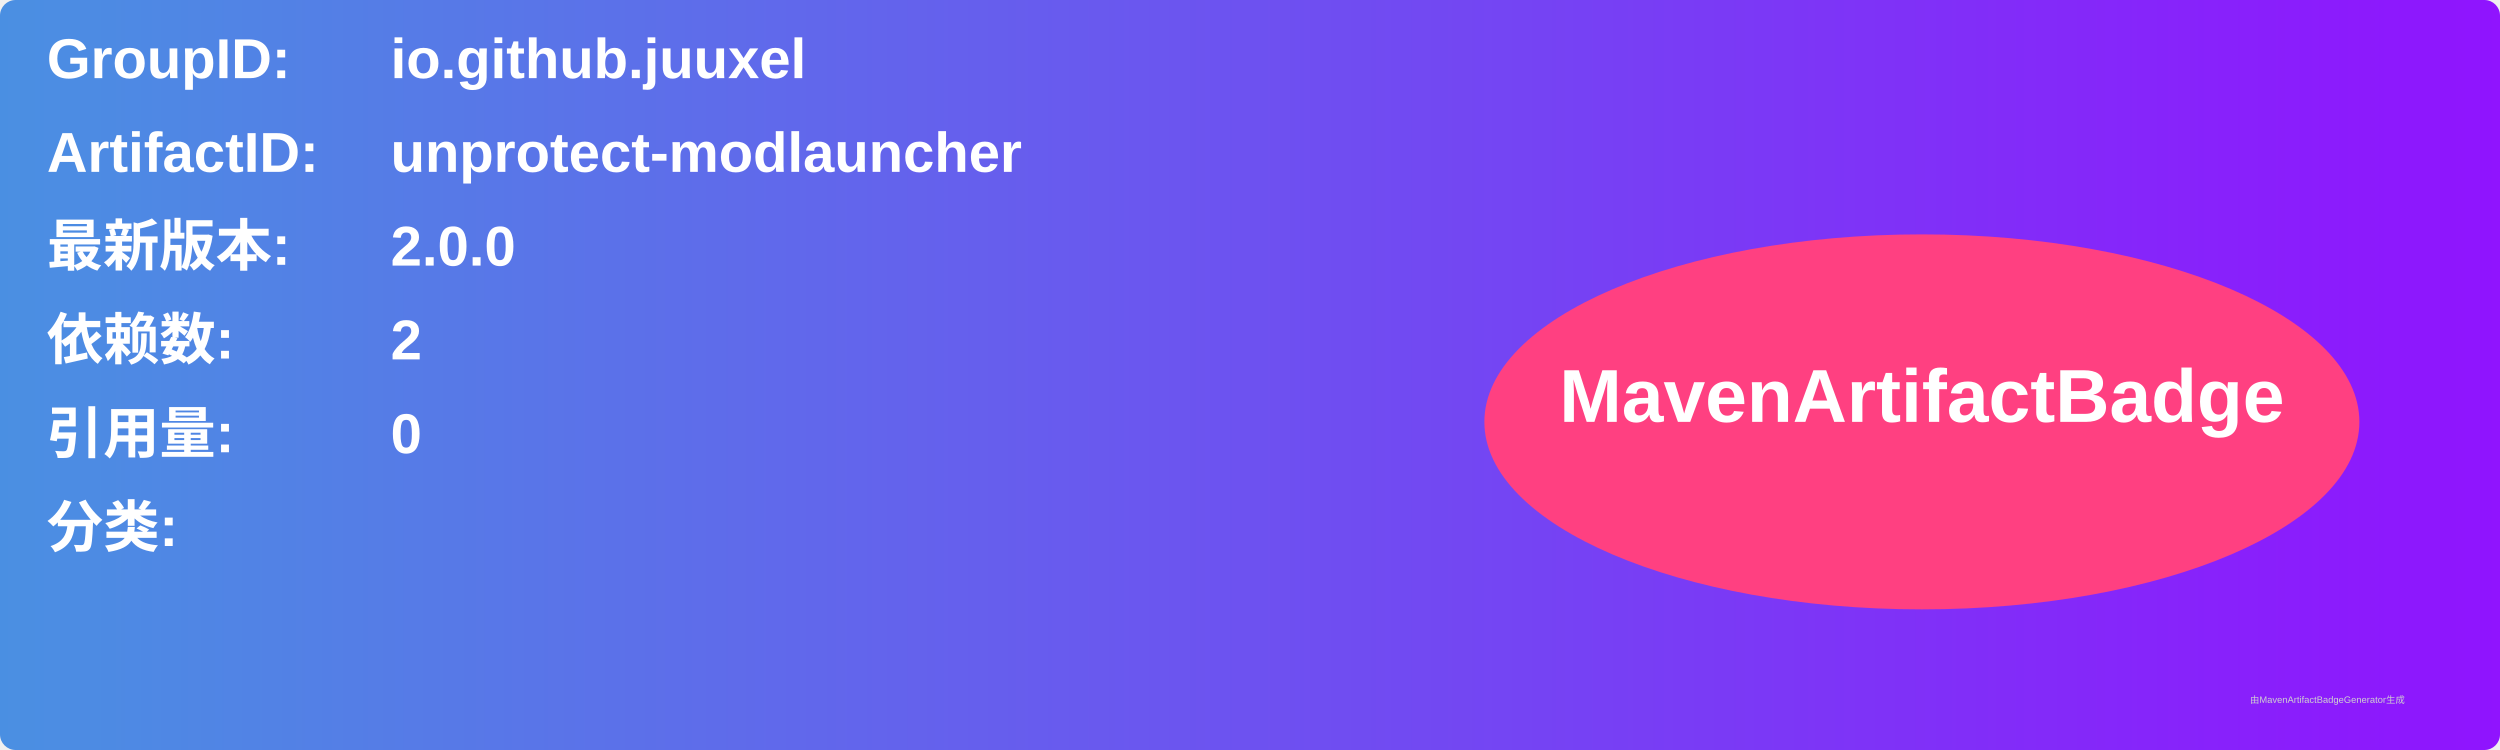
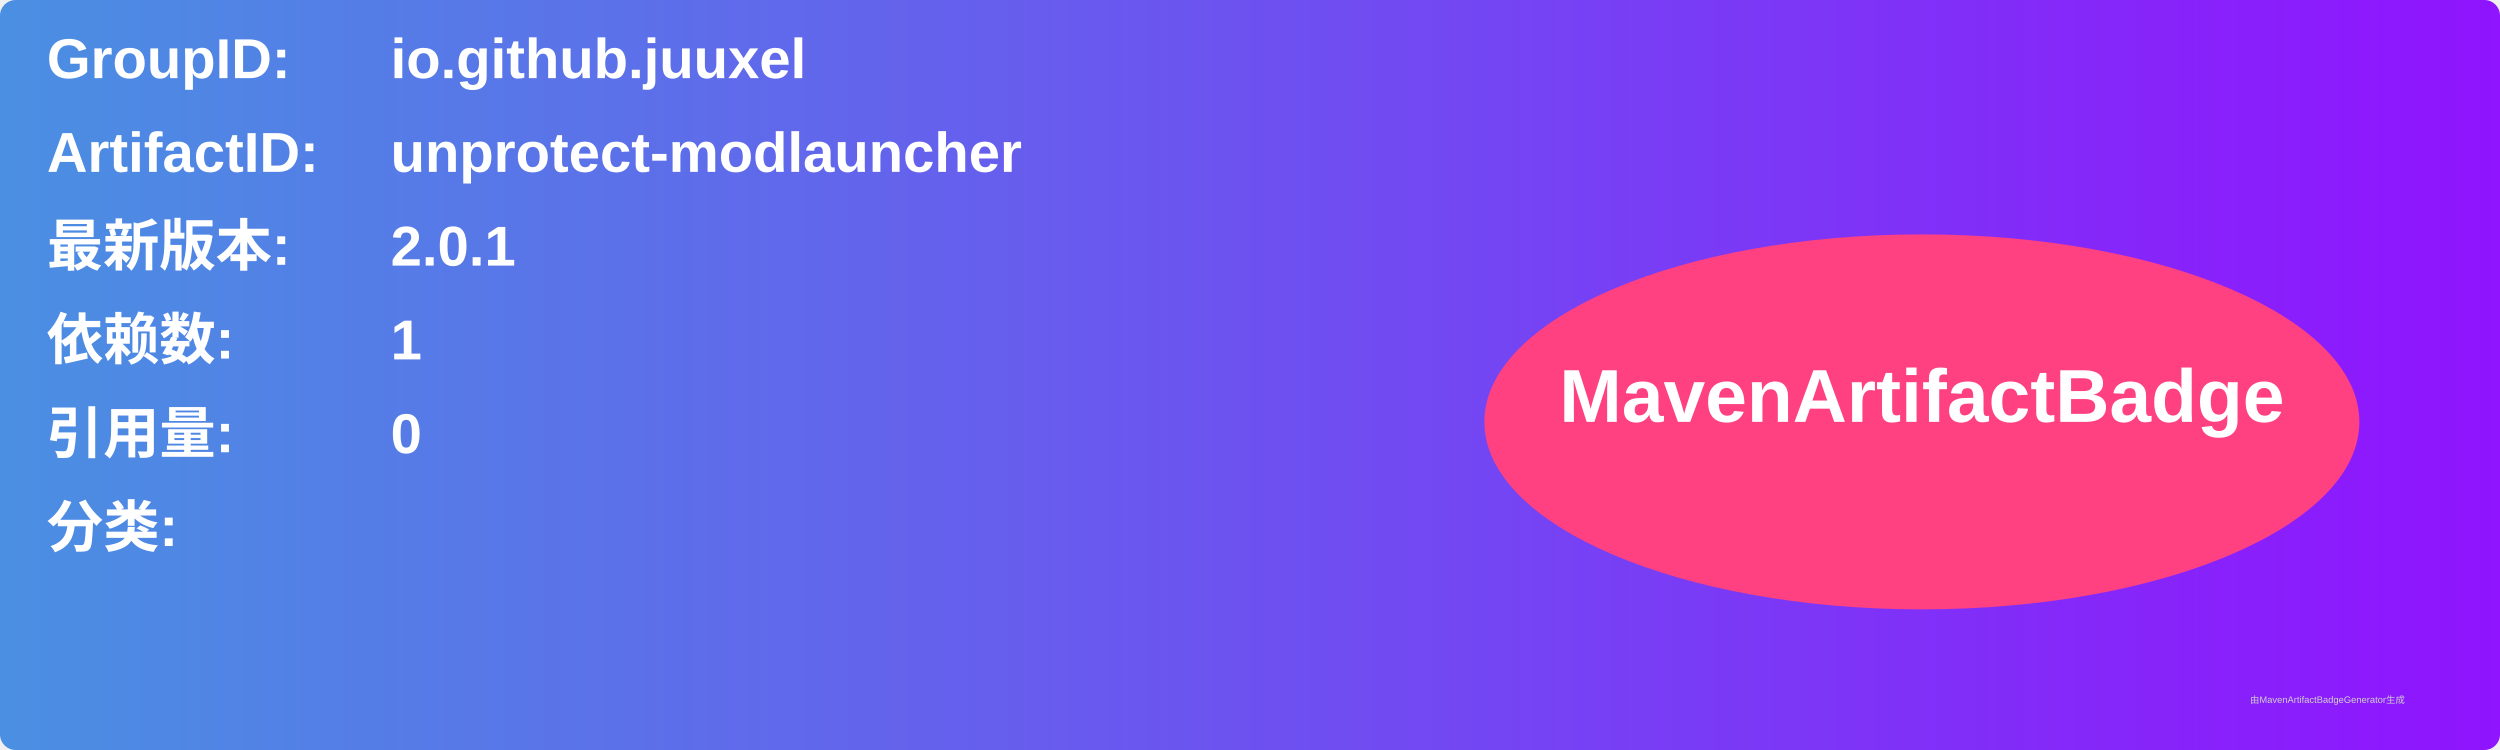
<svg xmlns="http://www.w3.org/2000/svg" width="800" height="240" viewBox="0 0 800 240">
  <linearGradient id="grad" x1="0%" y1="0%" x2="100%" y2="0%">
    <stop offset="0%" stop-color="#4a90e2" />
    <stop offset="100%" stop-color="#9013fe" />
  </linearGradient>
  <rect width="100%" height="100%" rx="5" ry="5" fill="url(#grad)" />
  <g transform="translate(15, 15)">
    <text x="0" y="10" font-family="Arial" font-size="18" fill="white" font-weight="bold" width="260">GroupID:</text>
    <text x="110" y="10" font-family="Arial" font-size="18" fill="white" font-weight="bold" width="460">io.github.juuxel</text>
    <text x="0" y="40" font-family="Arial" font-size="18" fill="white" font-weight="bold" width="260">ArtifactID:</text>
    <text x="110" y="40" font-family="Arial" font-size="18" fill="white" font-weight="bold" width="460">unprotect-modlauncher</text>
    <text x="0" y="70" font-family="Arial" font-size="18" fill="white" font-weight="bold">最新版本:</text>
    <text x="110" y="70" font-family="Arial" font-size="18" fill="white" font-weight="bold">
-       <tspan font-weight="bold">2.0.0</tspan>
+       <tspan font-weight="bold">2.0.1</tspan>
    </text>
    <text x="0" y="100" font-family="Arial" font-size="18" fill="white" font-weight="bold">依赖数: </text>
    <text x="110" y="100" font-family="Arial" font-size="18" fill="white">
-       <tspan font-weight="bold">2</tspan>
+       <tspan font-weight="bold">1</tspan>
    </text>
    <text x="0" y="130" font-family="Arial" font-size="18" fill="white" font-weight="bold">引用量: </text>
    <text x="110" y="130" font-family="Arial" font-size="18" fill="white">
      <tspan font-weight="bold">0</tspan>
    </text>
    <text x="0" y="160" font-family="Arial" font-size="18" fill="white" font-weight="bold">分类:</text>
    <text x="10" y="190" font-family="Arial" font-size="10" fill="white">
      <tspan font-weight="bold" />
    </text>
    <ellipse cx="600" cy="120" rx="140" ry="60" fill="#ff4081" />
    <text x="600" y="120" text-anchor="middle" font-family="Arial" font-size="24" fill="white" font-weight="bold">MavenArtifactBadge</text>
  </g>
  <text x="720" y="225" font-family="Arial" font-size="3" fill="#d0d0d0">由MavenArtifactBadgeGenerator生成</text>
</svg>
